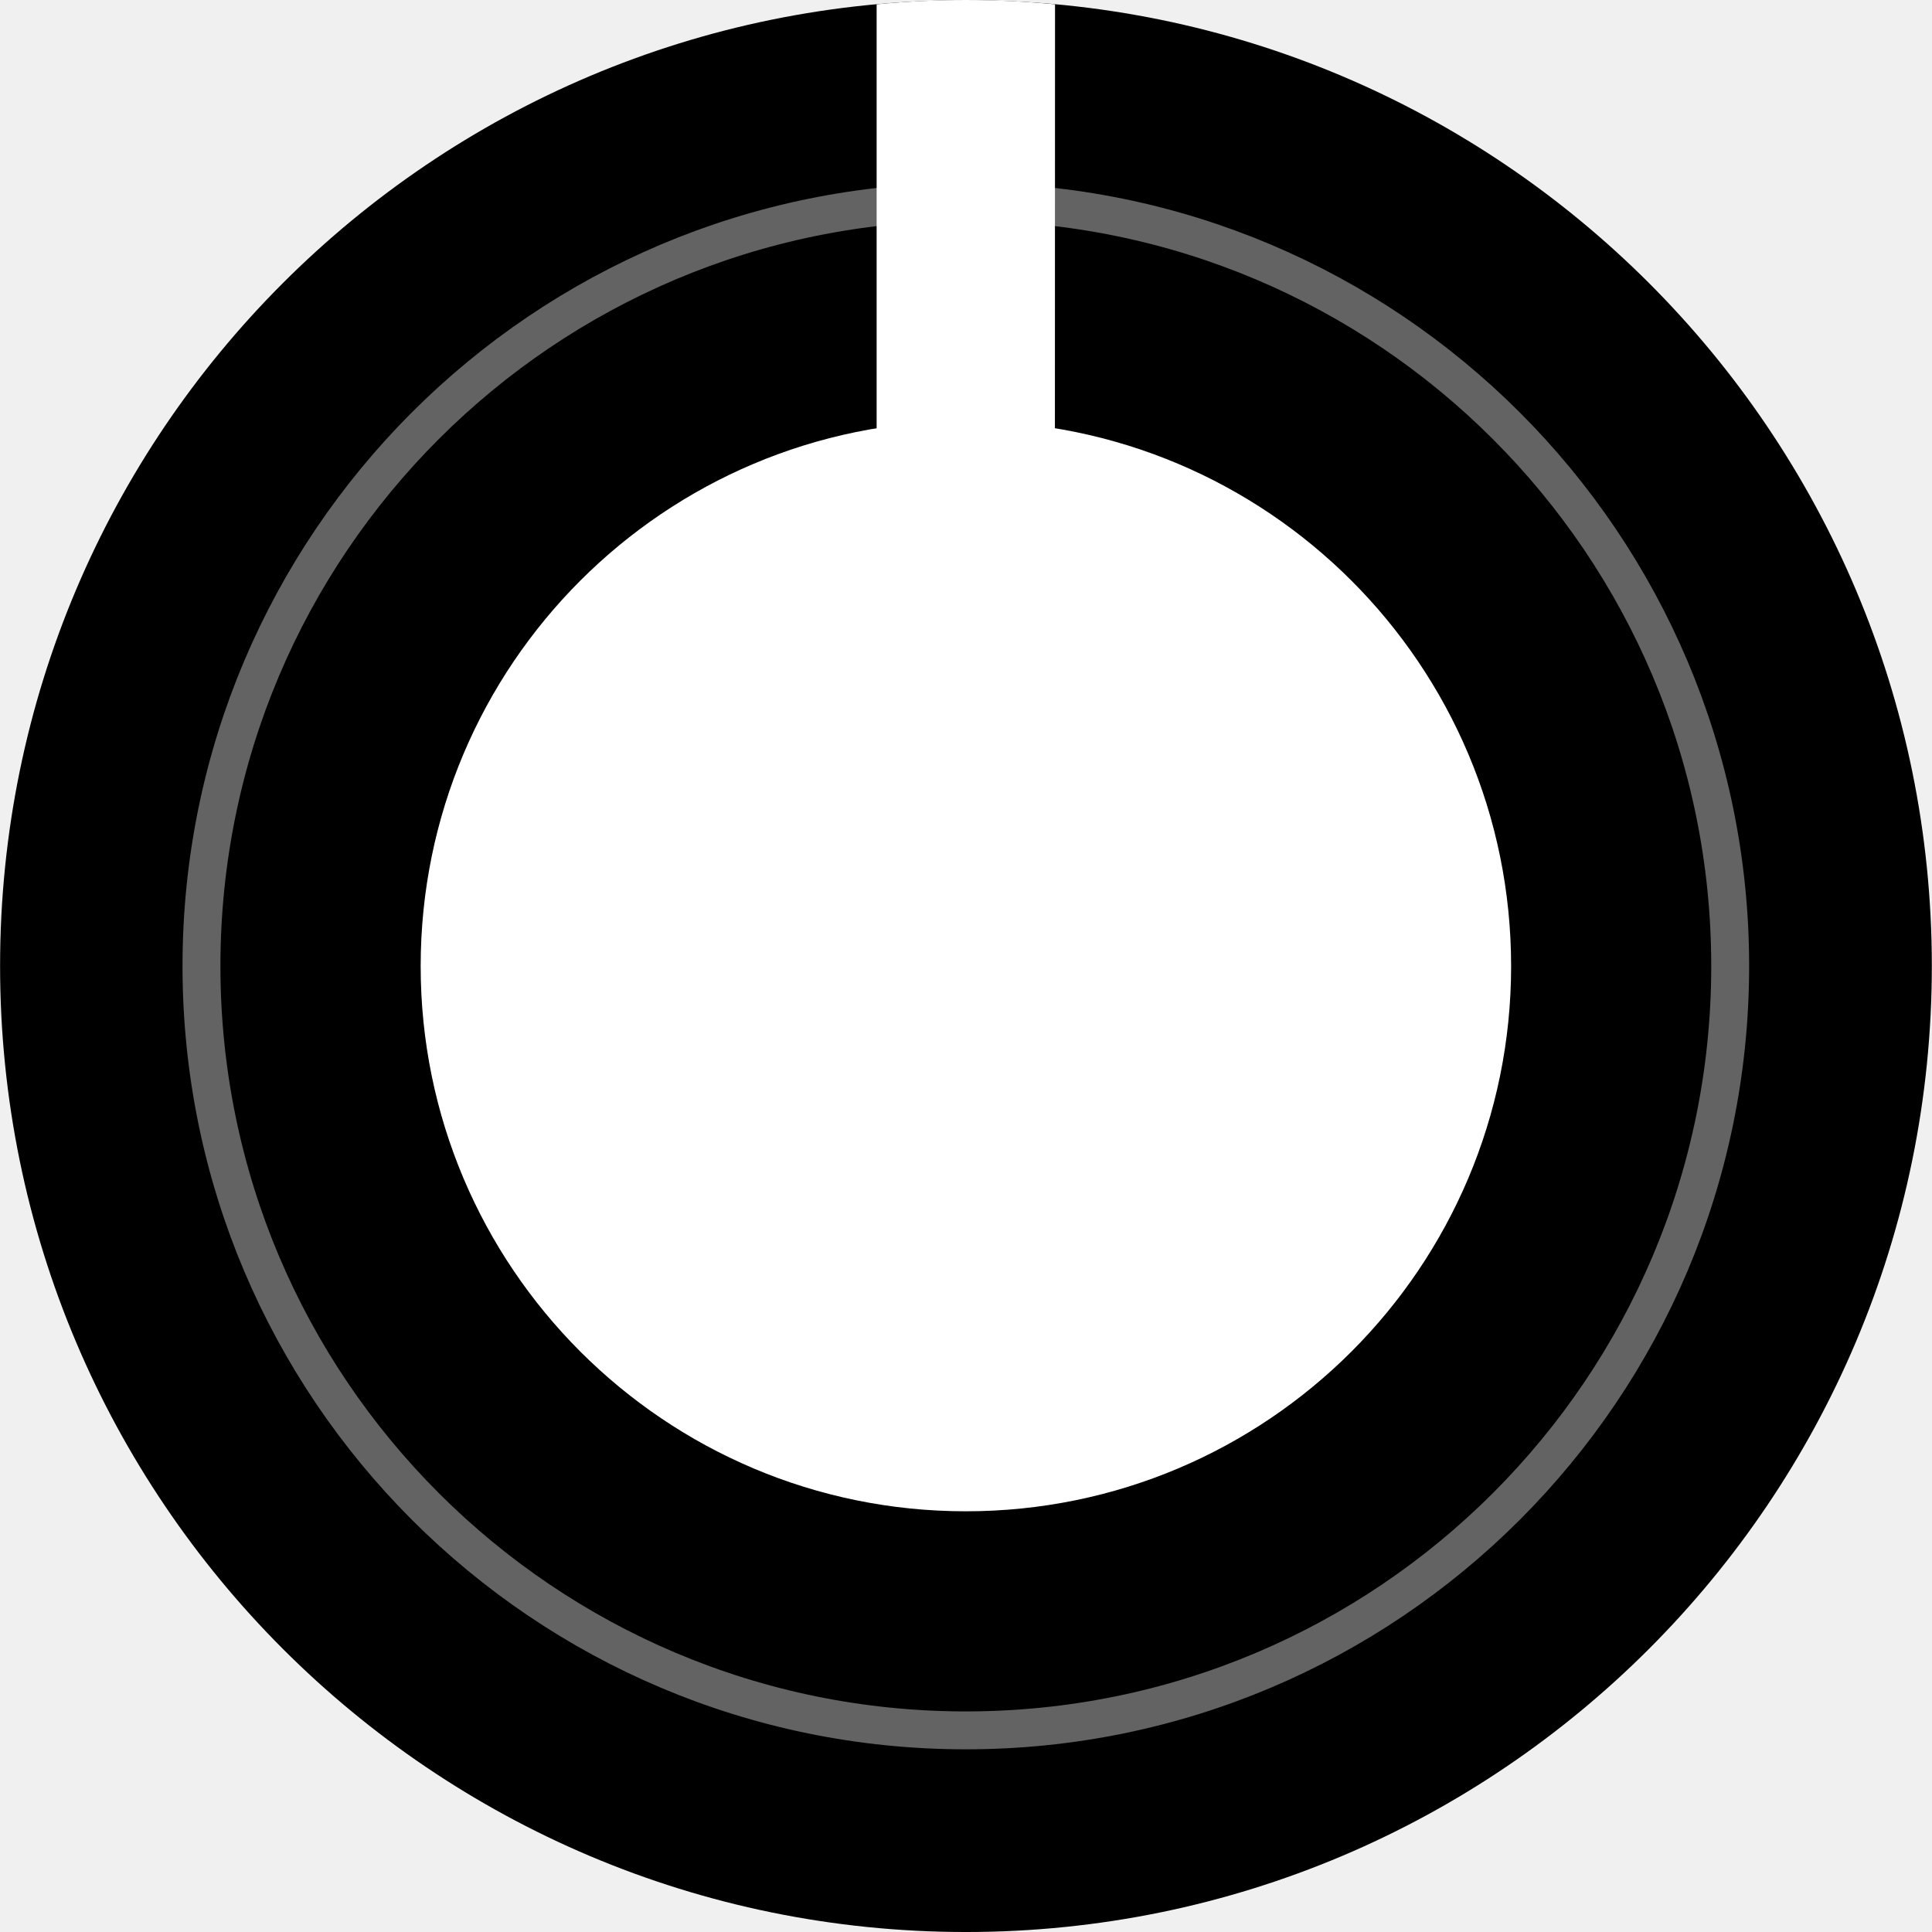
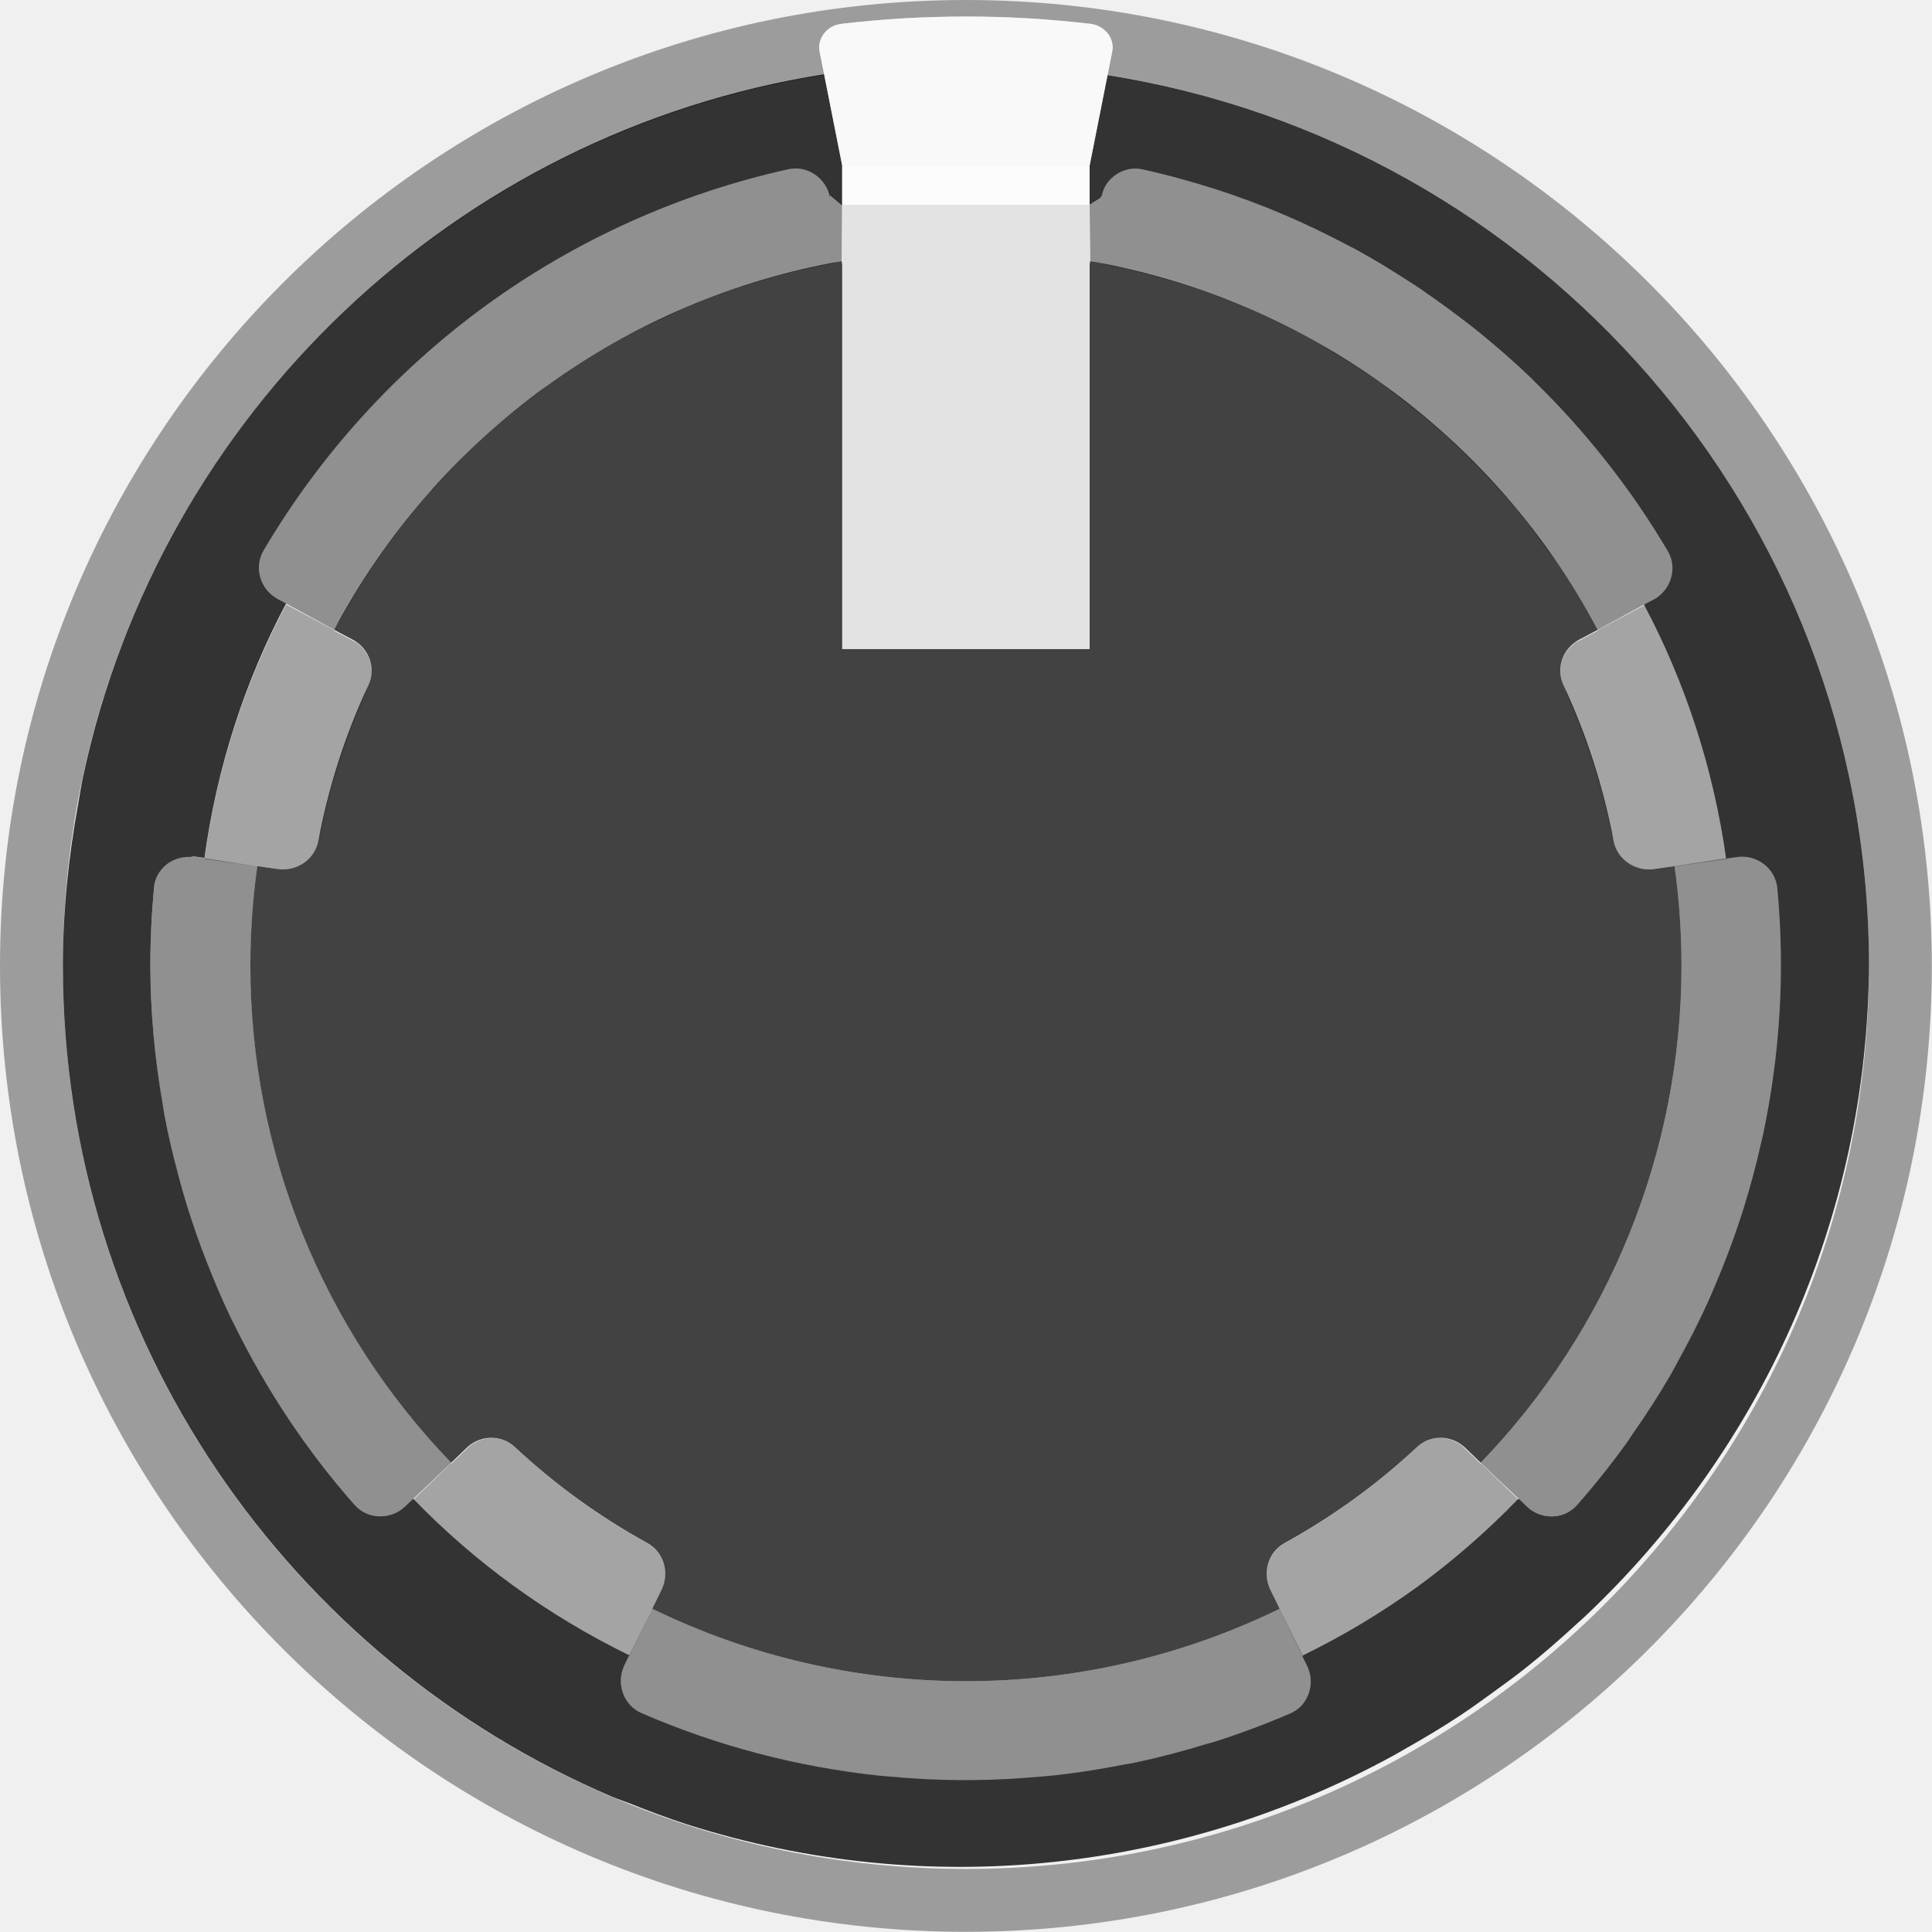
- <svg xmlns="http://www.w3.org/2000/svg" width="15.291mm" height="15.292mm" viewBox="0 0 15.291 15.292" version="1.1" id="svg15246">
-   <defs id="defs15240">
-     <clipPath id="clip89">
-       <rect y="0" x="0" width="18" height="19" id="rect4864" />
-     </clipPath>
-     <clipPath id="clip90">
-       <path d="m 0.898,0.129 h 16.25 v 17.883 h -16.25 z m 0,0" id="path4861" />
-     </clipPath>
-     <mask id="mask44">
-       <g style="filter:url(#alpha)" id="g4858" transform="matrix(0.2645833,0,0,0.2645833,89.35879,128.5777)">
-         <rect x="0" y="0" width="3052.87" height="3351.5" style="fill:#000000;fill-opacity:0.15;stroke:none" id="rect4856" />
+ <svg xmlns="http://www.w3.org/2000/svg" version="1.0" id="svg15246" x="0px" y="0px" width="43.344px" height="43.348px" viewBox="0 0 43.344 43.348" enable-background="new 0 0 43.344 43.348" xml:space="preserve">
+   <g>
+     <g>
+       <g>
+         <path fill="#424242" d="M37.728,21.667c0-0.747-0.052-1.494-0.156-2.234l-0.462,0.065     c-0.421,0.059-0.826-0.215-0.906-0.632c-0.233-1.226-0.612-2.399-1.126-3.497     c-0.176-0.375-0.012-0.822,0.353-1.016l0.418-0.222c-1.145-2.153-2.766-4.018-4.739-5.451     s-4.247-2.399-6.649-2.822l-0.084,0.474c-0.073,0.413-0.455,0.701-0.871,0.647     c-0.601-0.079-1.211-0.124-1.833-0.124c-0.622,0-1.233,0.046-1.833,0.124     c-0.416,0.054-0.798-0.234-0.871-0.647l-0.084-0.474c-2.402,0.423-4.676,1.389-6.649,2.822     c-1.973,1.434-3.594,3.298-4.739,5.451l0.418,0.222c0.365,0.194,0.529,0.641,0.353,1.016     c-0.514,1.098-0.894,2.271-1.126,3.497c-0.079,0.418-0.485,0.691-0.906,0.632l-0.462-0.065     c-0.104,0.74-0.156,1.487-0.156,2.234c0,4.159,1.616,8.16,4.506,11.152l0.345-0.333     c0.299-0.289,0.778-0.306,1.081-0.022c0.895,0.838,1.895,1.562,2.977,2.159     c0.368,0.203,0.501,0.667,0.317,1.044l-0.209,0.429c2.192,1.069,4.599,1.625,7.038,1.625     c2.439,0,4.846-0.556,7.038-1.625l-0.209-0.429c-0.184-0.377-0.051-0.842,0.317-1.044     c1.082-0.596,2.082-1.321,2.977-2.159c0.304-0.284,0.782-0.267,1.081,0.022l0.345,0.333     C36.111,29.827,37.728,25.826,37.728,21.667z" />
+         <g opacity="0.32">
+           <g>
+             <path d="M35.077,15.368c0.047,0.1,0.077,0.208,0.122,0.309c0.147,0.333,0.278,0.674,0.401,1.019       c0.081,0.228,0.158,0.456,0.227,0.69c0.12,0.399,0.224,0.805,0.31,1.218       c0.018,0.088,0.049,0.172,0.066,0.261c0.079,0.418,0.485,0.692,0.906,0.632l0.462-0.065       c0,0.002,0,0.005,0.001,0.007l1.188-0.167c-0.282-2.037-0.906-3.964-1.833-5.709       l-1.085,0.577c0.002,0.004,0.005,0.007,0.007,0.011l-0.499,0.265       C35.049,14.632,34.917,15.026,35.077,15.368z" />
+           </g>
+           <g>
+             <path d="M6.237,19.497c0.421,0.059,0.827-0.215,0.906-0.632c0.017-0.089,0.048-0.172,0.066-0.261       c0.086-0.412,0.19-0.816,0.309-1.215c0.07-0.235,0.148-0.465,0.229-0.695       c0.122-0.345,0.253-0.685,0.4-1.017c0.045-0.101,0.075-0.209,0.122-0.309       c0.16-0.342,0.029-0.736-0.272-0.951l-0.499-0.265c0.002-0.004,0.005-0.007,0.007-0.011       L6.42,13.564c-0.928,1.745-1.552,3.672-1.833,5.709l1.188,0.167       c0-0.002,0-0.005,0.001-0.007L6.237,19.497z" />
+           </g>
+           <g>
+             <path d="M14.845,35.667c0.18-0.369,0.053-0.817-0.295-1.026c-1.095-0.602-2.103-1.334-3.007-2.182       c-0.283-0.257-0.705-0.25-1.002-0.019l-0.416,0.402c-0.002-0.003-0.005-0.005-0.007-0.008       l-0.85,0.821c1.391,1.438,3.032,2.625,4.849,3.513l0.521-1.069       c-0.001-0-0.002-0.001-0.003-0.001L14.845,35.667z" />
+           </g>
+           <g>
+             <path d="M31.804,32.458c-0.903,0.848-1.912,1.58-3.007,2.182       c-0.349,0.21-0.475,0.658-0.296,1.026l0.209,0.429c-0.001,0-0.002,0.001-0.003,0.001       l0.521,1.069c1.818-0.887,3.458-2.074,4.849-3.512c-0.24-0.232-0.519-0.502-0.85-0.821       c-0.002,0.003-0.005,0.005-0.007,0.008l-0.416-0.402C32.509,32.208,32.087,32.201,31.804,32.458z" />
+           </g>
+         </g>
+         <path opacity="0.4" d="M37.572,19.44" />
+         <g>
+           <path opacity="0.4" d="M5.775,19.44c-0.103,0.738-0.155,1.482-0.155,2.227      c0,4.159,1.616,8.16,4.506,11.152L9.095,33.799c-0.32,0.309-0.842,0.301-1.136-0.033      c-2.947-3.336-4.584-7.645-4.584-12.114c0-0.582,0.028-1.164,0.083-1.743      c0.042-0.442,0.457-0.753,0.896-0.691L5.775,19.44z" />
+           <path opacity="0.4" d="M28.711,36.096c-2.192,1.069-4.599,1.625-7.038,1.625      c-2.438,0-4.843-0.555-7.035-1.624l-0.63,1.271c-0.195,0.4-0.026,0.894,0.383,1.071      c2.296,0.996,4.774,1.512,7.283,1.512c2.508,0,4.987-0.516,7.283-1.512      c0.409-0.177,0.578-0.671,0.382-1.071l-0.628-1.272c-0.001,0-0.002,0.001-0.003,0.001" />
+           <path opacity="0.4" d="M33.222,32.819c2.889-2.992,4.506-6.993,4.506-11.152      c0-0.747-0.052-1.494-0.156-2.234l1.422-0.215c0.439-0.062,0.854,0.249,0.896,0.691      c0.055,0.579,0.083,1.161,0.083,1.743c0,4.469-1.637,8.778-4.584,12.114      c-0.295,0.334-0.815,0.343-1.135,0.034L33.222,32.819z" />
+           <path opacity="0.4" d="M10.867,9.798c0.399-0.364,0.821-0.704,1.257-1.027      c0.039-0.029,0.074-0.063,0.113-0.092c0.479-0.348,0.978-0.667,1.49-0.958      c0.444-0.252,0.904-0.474,1.369-0.682c0.064-0.029,0.123-0.065,0.187-0.092      c1.066-0.459,2.181-0.802,3.327-1.025c0.093-0.018,0.182-0.048,0.275-0.065l0.01-1.238      c-0-0.002,0,0.002,0,0l-0.276-0.231c-0.098-0.413-0.501-0.691-0.92-0.598      c-2.444,0.544-4.753,1.583-6.783,3.058c-0.003,0.002-0.005,0.005-0.008,0.006      c-0.002,0.002-0.004,0.003-0.006,0.004c-2.03,1.475-3.733,3.35-5.005,5.506      c-0.218,0.369-0.077,0.839,0.285,1.059l0.044,0.014c0.002,0.001,0.003,0.003,0.005,0.004      l1.266,0.688c0.043-0.081,0.097-0.154,0.142-0.233l0,0      c0.567-1.025,1.241-1.983,2.01-2.858c0.028-0.032,0.061-0.06,0.089-0.092      C10.097,10.547,10.47,10.161,10.867,9.798z" />
+           <path opacity="0.4" d="M37.434,12.354c-0.822-1.392-1.839-2.651-2.992-3.777      c-0.048-0.047-0.094-0.096-0.143-0.142c-0.343-0.327-0.699-0.638-1.067-0.938      c-0.077-0.063-0.153-0.125-0.231-0.187c-0.192-0.152-0.373-0.317-0.572-0.462      c-0.177-0.128-0.367-0.235-0.548-0.357c-0.085-0.057-0.171-0.112-0.257-0.168      c-0.394-0.256-0.793-0.5-1.205-0.724c-0.066-0.036-0.134-0.068-0.2-0.103      c-1.443-0.763-2.974-1.351-4.572-1.707c-0.213-0.047-0.421,0.003-0.588,0.117      c-0.183,0.116-0.321,0.302-0.362,0.532l-0.249,0.154l0.014,1.265      c0.089,0.016,0.177,0.039,0.265,0.056V5.919c1.705,0.331,3.341,0.931,4.848,1.779      c0.123,0.069,0.238,0.15,0.359,0.222c0.346,0.207,0.687,0.422,1.017,0.655      c0.167,0.118,0.326,0.247,0.489,0.372c0.289,0.222,0.573,0.45,0.846,0.691      c0.164,0.145,0.324,0.294,0.482,0.445c0.257,0.246,0.504,0.501,0.744,0.764      c0.144,0.158,0.29,0.315,0.428,0.478c0.247,0.293,0.478,0.599,0.704,0.909      c0.107,0.147,0.221,0.289,0.324,0.441c0.317,0.469,0.615,0.952,0.882,1.454h0h0      l1.252-0.678c0.004-0.002,0.006-0.006,0.009-0.008l0.005-0.003      C37.507,13.233,37.66,12.736,37.434,12.354z" />
+         </g>
+         <path fill="#333333" d="M24.85,1.686l-0.402,2.03v0.625l-0,0.251l0.249-0.154l0,0     c0.005-0.028,0.023-0.05,0.03-0.077l0,0c0.048-0.203,0.171-0.345,0.332-0.455     c0.165-0.105,0.366-0.153,0.572-0.107c0.568,0.126,1.13,0.28,1.684,0.459     c1.009,0.328,1.978,0.747,2.903,1.237c0.067,0.036,0.135,0.067,0.202,0.104     c0.412,0.225,0.811,0.469,1.203,0.724c0.087,0.056,0.174,0.111,0.259,0.169     c0.383,0.259,0.756,0.532,1.119,0.818c0.078,0.062,0.155,0.124,0.232,0.187     c0.367,0.3,0.724,0.611,1.067,0.938c0.049,0.046,0.095,0.095,0.143,0.142     c1.146,1.119,2.152,2.388,2.977,3.786c0.224,0.38,0.076,0.87-0.309,1.082l-0.183,0.097     c0,0.001,0.001,0.001,0.001,0.002c-0.014,0.007-0.028,0.015-0.042,0.022     c0.938,1.768,1.56,3.695,1.842,5.698l0.247-0.035c0.441-0.062,0.858,0.251,0.901,0.695     c0.176,1.842,0.067,3.697-0.313,5.503c-0.016,0.074-0.035,0.148-0.051,0.222     c-0.114,0.509-0.25,1.013-0.407,1.512c-0.034,0.109-0.07,0.217-0.107,0.325     c-0.156,0.466-0.333,0.923-0.525,1.373c-0.05,0.115-0.097,0.232-0.149,0.346     c-0.203,0.447-0.426,0.884-0.663,1.313c-0.055,0.1-0.106,0.202-0.163,0.301     c-0.271,0.469-0.565,0.925-0.877,1.368c-0.034,0.048-0.063,0.098-0.097,0.146     c-0.358,0.499-0.74,0.98-1.148,1.442c-0.07,0.079-0.154,0.137-0.244,0.18     c-0.285,0.128-0.637,0.076-0.877-0.156c-0.051-0.049-0.118-0.114-0.174-0.169     c-0.004,0.004-0.009,0.008-0.013,0.012l-0.008-0.008c-0.698,0.723-1.454,1.38-2.258,1.968     c-0.807,0.584-1.667,1.099-2.571,1.541l0.005,0.01c-0.005,0.002-0.01,0.005-0.015,0.008     l0.106,0.216c0.146,0.3,0.088,0.652-0.122,0.884c-0.068,0.072-0.149,0.134-0.246,0.176     c-0.566,0.245-1.143,0.46-1.729,0.647c-0.05,0.016-0.102,0.027-0.152,0.042     c-0.524,0.162-1.053,0.302-1.589,0.416c-0.108,0.023-0.217,0.039-0.326,0.06     c-0.485,0.094-0.973,0.172-1.465,0.227c-0.123,0.014-0.246,0.023-0.369,0.034     c-0.49,0.044-0.982,0.071-1.475,0.076c-0.112,0.001-0.224,0.002-0.337,0.001     c-0.525-0.005-1.049-0.031-1.569-0.081c-0.074-0.007-0.149-0.012-0.223-0.019     c-1.836-0.197-3.634-0.667-5.332-1.404c-0.409-0.177-0.578-0.671-0.383-1.072l0.109-0.224     c-1.818-0.887-3.458-2.074-4.849-3.513L9.234,33.664c-0.001-0.001-0.001-0.001-0.002-0.002     l-0.147,0.142c-0.321,0.301-0.835,0.292-1.127-0.039c-1.074-1.216-1.969-2.564-2.679-3.999     c-0.03-0.061-0.063-0.121-0.092-0.183c-0.205-0.427-0.39-0.863-0.562-1.304     c-0.036-0.093-0.072-0.185-0.106-0.278c-0.16-0.433-0.305-0.872-0.432-1.317     c-0.029-0.099-0.054-0.2-0.081-0.299c-0.121-0.451-0.23-0.906-0.316-1.367     c-0.014-0.075-0.024-0.151-0.037-0.226c-0.18-1.031-0.279-2.082-0.279-3.142     c0-0.582,0.028-1.164,0.083-1.743c0.02-0.21,0.128-0.386,0.279-0.511     c0.154-0.119,0.353-0.184,0.56-0.167l-0.025-0.008c0.028,0.001,0.054-0.009,0.083-0.005     l0.233,0.033c0.282-2.037,0.906-3.963,1.833-5.709l-0.188-0.1     c-0.392-0.208-0.545-0.705-0.319-1.088c1.27-2.153,2.971-4.026,4.997-5.5     c2.028-1.473,4.335-2.511,6.777-3.054c0.434-0.096,0.859,0.202,0.936,0.64l-0.003-0.052     l0.276,0.231v-0.277v-0.625L18.49,1.666C10.208,2.976,3.596,9.293,1.863,17.427     c-0.042,0.205-0.075,0.413-0.111,0.62c-0.213,1.176-0.341,2.382-0.341,3.62     c0,8.38,5.088,15.57,12.343,18.655c0.13,0.054,0.267,0.098,0.399,0.15     c0.41,0.164,0.825,0.319,1.248,0.457c5.488,1.749,11.169,1.026,15.86-1.538     c0.083-0.045,0.163-0.094,0.245-0.14c0.435-0.245,0.863-0.5,1.279-0.777     c0.247-0.163,0.484-0.338,0.724-0.511c0.241-0.176,0.483-0.349,0.717-0.536     c0.39-0.309,0.762-0.635,1.128-0.971c0.071-0.066,0.145-0.128,0.215-0.195     c3.898-3.681,6.347-8.878,6.365-14.659C41.901,11.525,34.505,3.211,24.85,1.686z" />
      </g>
-     </mask>
-     <filter id="alpha" filterUnits="objectBoundingBox" x="0" y="0" width="1" height="1">
-       <feColorMatrix type="matrix" in="SourceGraphic" values="0 0 0 0 1 0 0 0 0 1 0 0 0 0 1 0 0 0 1 0" id="feColorMatrix4149" />
-     </filter>
-     <clipPath id="clipPath17821">
-       <rect y="0" x="0" width="18" height="19" id="rect17819" />
-     </clipPath>
-     <clipPath id="clipPath17825">
-       <path d="m 0.898,0.129 h 16.25 v 17.883 h -16.25 z m 0,0" id="path17823" />
-     </clipPath>
-     <clipPath id="clip87">
-       <rect y="0" x="0" width="24" height="26" id="rect4848" />
-     </clipPath>
-     <clipPath id="clip88">
-       <path d="m 0.684,0.922 h 22.68 v 24.938 H 0.684 Z m 0,0" id="path4845" />
-     </clipPath>
-     <mask id="mask43">
-       <g style="filter:url(#alpha)" id="g4842" transform="matrix(0.2645833,0,0,0.2645833,89.35879,128.5777)">
-         <rect x="0" y="0" width="3052.87" height="3351.5" style="fill:#000000;fill-opacity:0.15;stroke:none" id="rect4840" />
-       </g>
-     </mask>
-     <filter id="filter17836" filterUnits="objectBoundingBox" x="0" y="0" width="1" height="1">
-       <feColorMatrix type="matrix" in="SourceGraphic" values="0 0 0 0 1 0 0 0 0 1 0 0 0 0 1 0 0 0 1 0" id="feColorMatrix17834" />
-     </filter>
-     <clipPath id="clipPath17840">
-       <rect y="0" x="0" width="24" height="26" id="rect17838" />
-     </clipPath>
-     <clipPath id="clipPath17844">
-       <path d="m 0.684,0.922 h 22.68 v 24.938 H 0.684 Z m 0,0" id="path17842" />
-     </clipPath>
-     <clipPath id="clip95">
-       <rect y="0" x="0" width="18" height="18" id="rect4912" />
-     </clipPath>
-     <clipPath id="clip96">
-       <path d="M 0.141,0.141 H 17.199 V 17.199 H 0.141 Z m 0,0" id="path4909" />
-     </clipPath>
-     <mask id="mask47">
-       <g style="filter:url(#alpha-3)" id="g4906" transform="matrix(0.2645833,0,0,0.2645833,88.61115,119.1986)">
-         <rect x="0" y="0" width="3052.87" height="3351.5" style="fill:#000000;fill-opacity:0.33;stroke:none" id="rect4904" />
-       </g>
-     </mask>
-     <filter id="alpha-3" filterUnits="objectBoundingBox" x="0" y="0" width="1" height="1">
-       <feColorMatrix type="matrix" in="SourceGraphic" values="0 0 0 0 1 0 0 0 0 1 0 0 0 0 1 0 0 0 1 0" id="feColorMatrix4149-6" />
-     </filter>
-     <clipPath id="clipPath18541">
-       <rect y="0" x="0" width="18" height="18" id="rect18539" />
-     </clipPath>
-     <clipPath id="clipPath18545">
-       <path d="M 0.141,0.141 H 17.199 V 17.199 H 0.141 Z m 0,0" id="path18543" />
-     </clipPath>
-     <clipPath id="clip93">
-       <rect y="0" x="0" width="22" height="24" id="rect4896" />
-     </clipPath>
-     <clipPath id="clip94">
-       <path d="M 0.039,0.039 H 21.301 V 23.422 H 0.039 Z m 0,0" id="path4893" />
-     </clipPath>
-     <mask id="mask46">
-       <g style="filter:url(#alpha-3)" id="g4890" transform="matrix(0.2645833,0,0,0.2645833,88.61115,119.1986)">
-         <rect x="0" y="0" width="3052.87" height="3351.5" style="fill:#000000;fill-opacity:0.15;stroke:none" id="rect4888" />
-       </g>
-     </mask>
-     <filter id="filter18556" filterUnits="objectBoundingBox" x="0" y="0" width="1" height="1">
-       <feColorMatrix type="matrix" in="SourceGraphic" values="0 0 0 0 1 0 0 0 0 1 0 0 0 0 1 0 0 0 1 0" id="feColorMatrix18554" />
-     </filter>
-     <clipPath id="clipPath18560">
-       <rect y="0" x="0" width="22" height="24" id="rect18558" />
-     </clipPath>
-     <clipPath id="clipPath18564">
-       <path d="M 0.039,0.039 H 21.301 V 23.422 H 0.039 Z m 0,0" id="path18562" />
-     </clipPath>
-     <clipPath id="clip91">
-       <rect y="0" x="0" width="29" height="32" id="rect4880" />
-     </clipPath>
-     <clipPath id="clip92">
-       <path d="M 0.508,0.5 H 28.855 V 31.68 H 0.508 Z m 0,0" id="path4877" />
-     </clipPath>
-     <mask id="mask45">
-       <g style="filter:url(#alpha-3)" id="g4874" transform="matrix(0.2645833,0,0,0.2645833,88.61115,119.1986)">
-         <rect x="0" y="0" width="3052.87" height="3351.5" style="fill:#000000;fill-opacity:0.15;stroke:none" id="rect4872" />
-       </g>
-     </mask>
-     <filter id="filter18575" filterUnits="objectBoundingBox" x="0" y="0" width="1" height="1">
-       <feColorMatrix type="matrix" in="SourceGraphic" values="0 0 0 0 1 0 0 0 0 1 0 0 0 0 1 0 0 0 1 0" id="feColorMatrix18573" />
-     </filter>
-     <clipPath id="clipPath18579">
-       <rect y="0" x="0" width="29" height="32" id="rect18577" />
-     </clipPath>
-     <clipPath id="clipPath18583">
-       <path d="M 0.508,0.5 H 28.855 V 31.68 H 0.508 Z m 0,0" id="path18581" />
-     </clipPath>
-     <clipPath id="clip202">
-       <rect y="0" x="0" width="18" height="18" id="rect5795" />
-     </clipPath>
-     <clipPath id="clip203">
-       <path d="M 0.855,0.141 H 17.914 V 17.199 H 0.855 Z m 0,0" id="path5792" />
-     </clipPath>
-     <mask id="mask104">
-       <g style="filter:url(#alpha-7)" id="g5789" transform="matrix(0.2645833,0,0,0.2645833,74.41631,97.61355)">
-         <rect x="0" y="0" width="3052.87" height="3351.5" style="fill:#000000;fill-opacity:0.33;stroke:none" id="rect5787" />
-       </g>
-     </mask>
-     <filter id="alpha-7" filterUnits="objectBoundingBox" x="0" y="0" width="1" height="1">
-       <feColorMatrix type="matrix" in="SourceGraphic" values="0 0 0 0 1 0 0 0 0 1 0 0 0 0 1 0 0 0 1 0" id="feColorMatrix4149-5" />
-     </filter>
-     <clipPath id="clipPath18765">
-       <rect y="0" x="0" width="18" height="18" id="rect18763" />
-     </clipPath>
-     <clipPath id="clipPath18769">
-       <path d="M 0.855,0.141 H 17.914 V 17.199 H 0.855 Z m 0,0" id="path18767" />
-     </clipPath>
-   </defs>
-   <g id="layer1" transform="translate(-49.08136,-87.49895)">
-     <path id="path7575" d="m 64.372,95.144 c 0,4.222 -3.423,7.647 -7.645,7.647 -4.222,0 -7.645,-3.424 -7.645,-7.647 0,-4.222 3.423,-7.644 7.645,-7.644 4.222,0 7.645,3.422 7.645,7.644" style="fill:#000000;fill-opacity:1;fill-rule:nonzero;stroke:none;stroke-width:0.353" />
-     <path id="path7577" d="m 62.776,95.145 c 0,3.342 -2.709,6.05 -6.05,6.05 -3.34,0 -6.05,-2.708 -6.05,-6.05 0,-3.34 2.709,-6.048 6.05,-6.048 3.34,0 6.05,2.708 6.05,6.048 z m 0,0" style="fill:none;stroke:#636363;stroke-width:0.3;stroke-linecap:butt;stroke-linejoin:miter;stroke-miterlimit:10;stroke-dasharray:none;stroke-opacity:1" />
-     <path id="path7579" d="m 61.042,95.146 c 0,2.383 -1.932,4.315 -4.316,4.315 -2.383,0 -4.315,-1.932 -4.315,-4.315 0,-2.384 1.932,-4.315 4.315,-4.315 2.384,0 4.316,1.931 4.316,4.315" style="fill:#ffffff;fill-opacity:1;fill-rule:nonzero;stroke:none;stroke-width:0.353" />
-     <path id="path7581" d="m 57.432,87.533 c -0.232,-0.022 -0.467,-0.034 -0.706,-0.034 -0.238,0 -0.473,0.012 -0.706,0.034 v 3.507 h 1.411 z m 0,0" style="fill:#ffffff;fill-opacity:1;fill-rule:nonzero;stroke:none;stroke-width:0.353" />
+       <path opacity="0.35" d="M21.672,0c-11.969,0-21.672,9.703-21.672,21.672    c0,11.969,9.703,21.672,21.672,21.672c11.969,0,21.672-9.703,21.672-21.672    C43.344,9.703,33.641,0,21.672,0z M21.672,41.933c-11.19,0-20.261-9.071-20.261-20.261    c0-10.106,7.407-18.459,17.083-19.987l-0.105-0.529c-0.029-0.146,0.011-0.297,0.109-0.416    c0.094-0.115,0.231-0.187,0.385-0.206c0.919-0.108,1.857-0.163,2.789-0.163    c0.931,0,1.87,0.055,2.789,0.163C24.615,0.552,24.752,0.625,24.846,0.739    c0.098,0.119,0.138,0.271,0.109,0.416l-0.105,0.529c9.676,1.529,17.083,9.882,17.083,19.987    C41.933,32.862,32.862,41.933,21.672,41.933z" />
+     </g>
+     <g>
+       <rect x="18.896" y="4.592" fill="#E3E3E3" width="5.552" height="9.972" />
+       <path opacity="0.58" fill="#FFFFFF" d="M24.955,1.156c0.029-0.145-0.011-0.297-0.109-0.416    c-0.094-0.114-0.231-0.187-0.385-0.206c-0.92-0.108-1.858-0.163-2.789-0.163    c-0.931,0-1.87,0.055-2.789,0.163C18.729,0.552,18.592,0.625,18.498,0.739    c-0.098,0.119-0.138,0.271-0.109,0.416l0.507,2.561V3.711l5.552,0v0.005L24.955,1.156z" />
+       <rect x="18.896" y="3.717" opacity="0.81" fill="#FFFFFF" width="5.552" height="0.876" />
+     </g>
  </g>
</svg>
